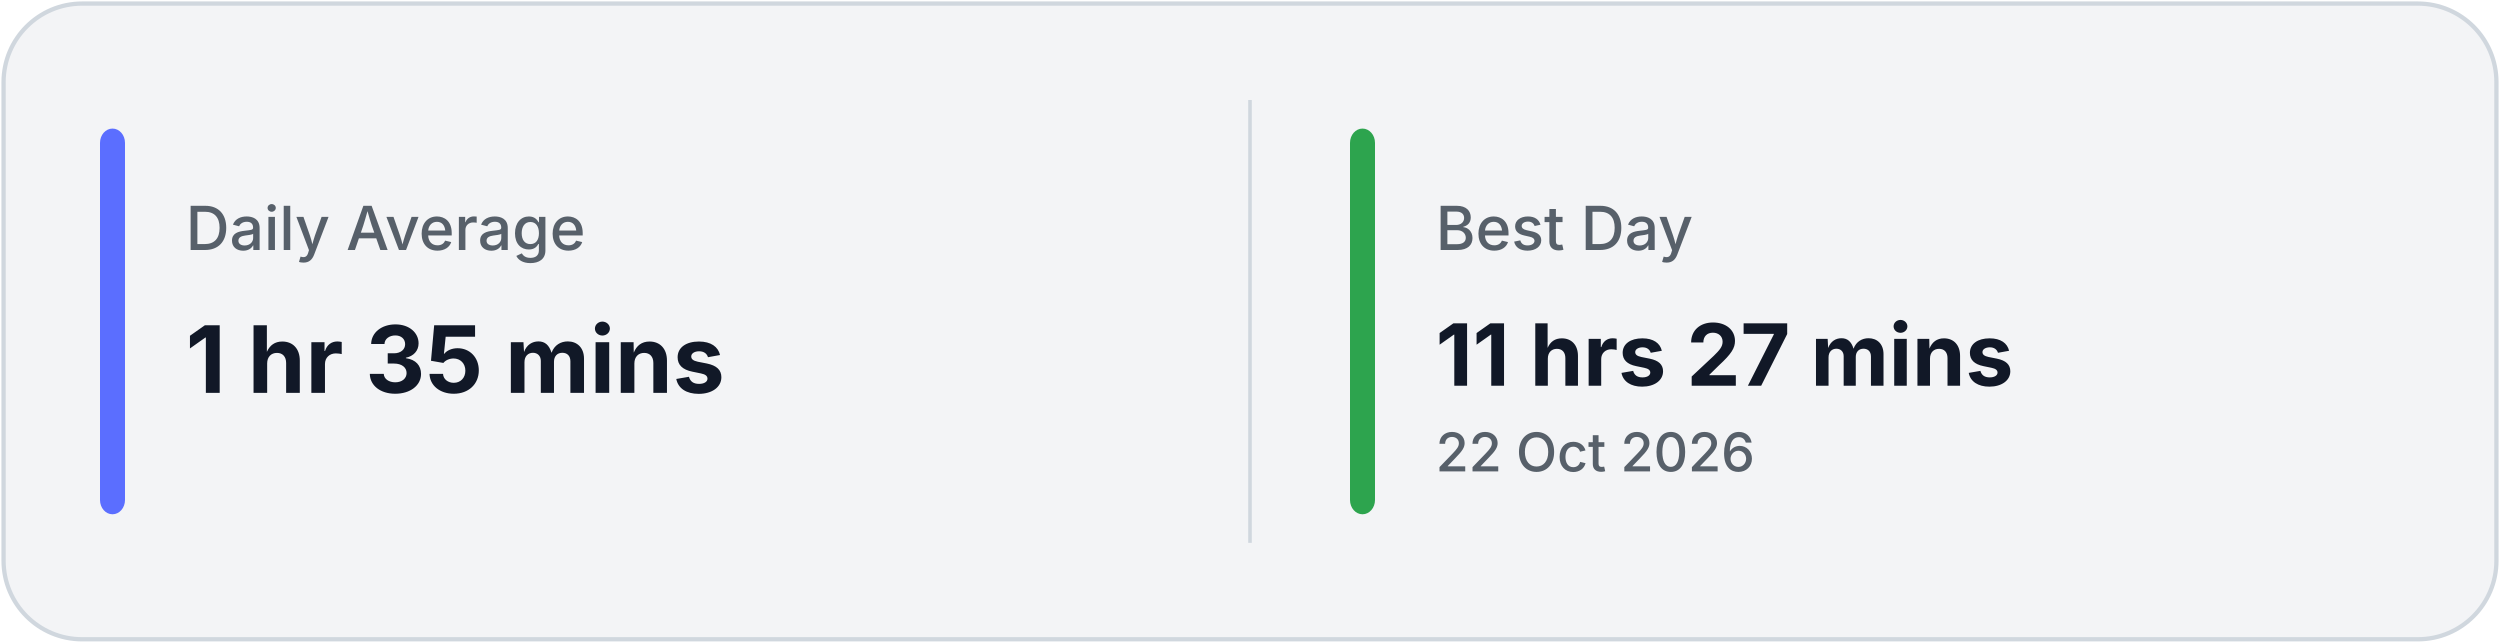
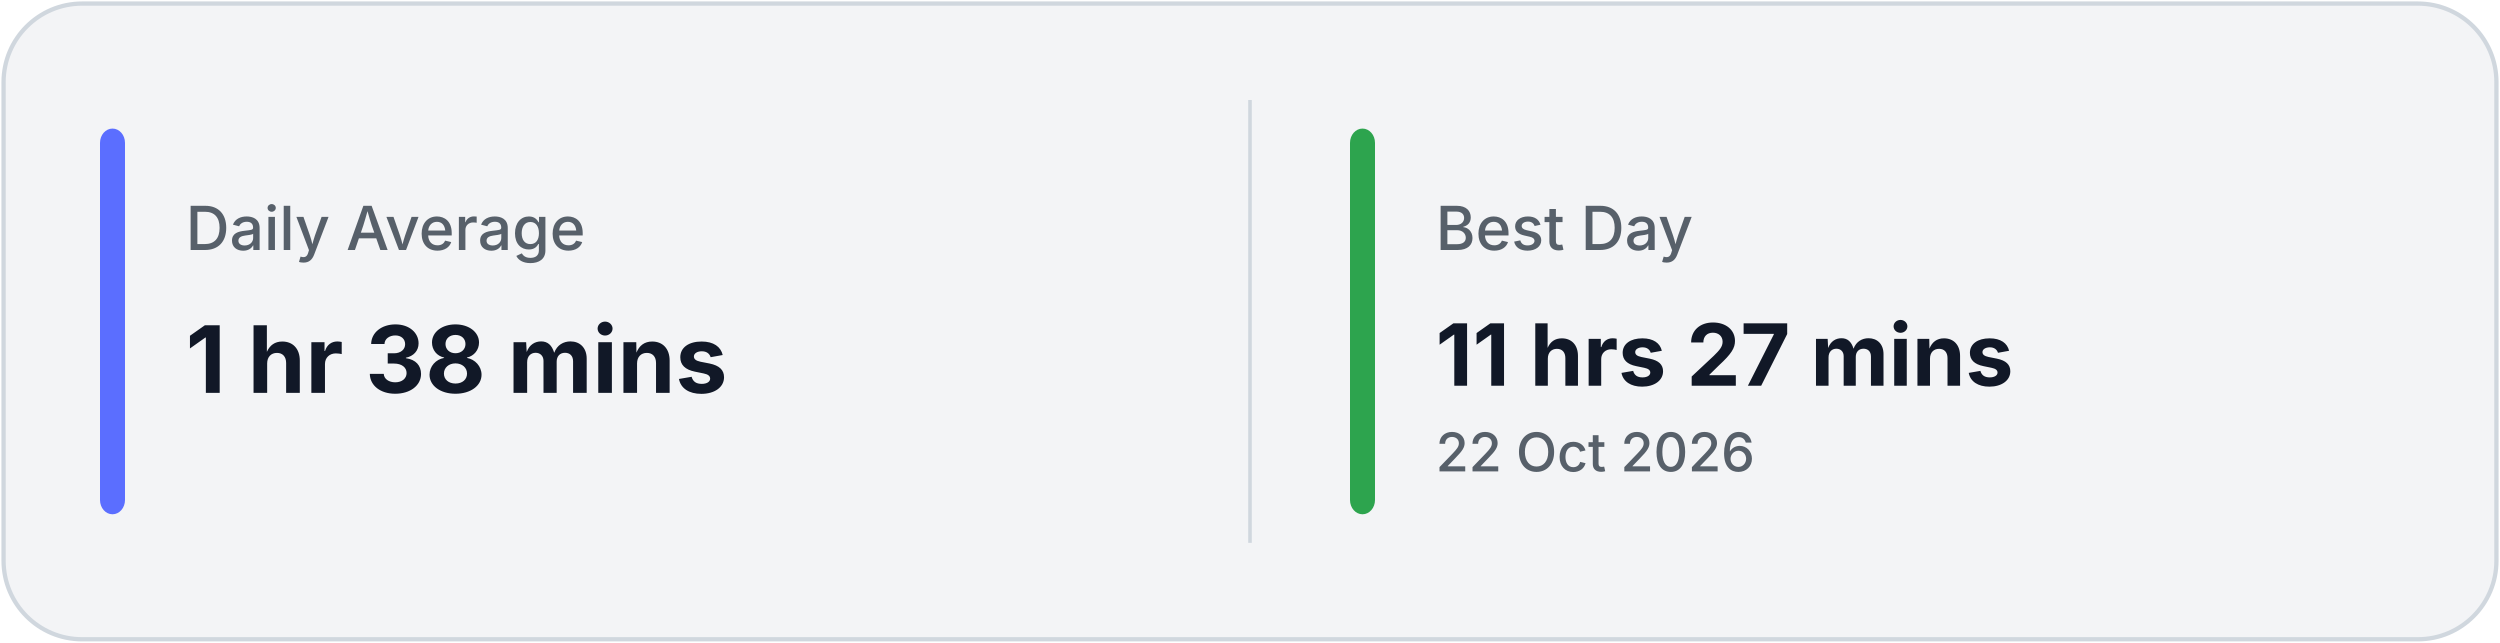
<svg xmlns="http://www.w3.org/2000/svg" width="700" height="180" viewBox="0 0 700 180" fill="none">
  <rect x="1" y="1" width="698" height="178" rx="22" fill="#F3F4F6" stroke="#D0D7DE" stroke-width="1.2" />
  <line x1="350.0" y1="28" x2="350.0" y2="152" stroke="#D0D7DE" stroke-width="1" />
  <rect x="28" y="36" width="7" height="108" rx="4" fill="#5B6EFF" />
  <rect x="378.0" y="36" width="7" height="108" rx="4" fill="#2DA44E" />
  <text x="52" y="70" fill="#57606A" font-family="Inter, Segoe UI, sans-serif" font-size="17" font-weight="500">
            Daily Average
        </text>
  <text x="52" y="110" fill="#111827" font-family="Inter, Segoe UI, sans-serif" font-size="26" font-weight="700">
-             1 hr 35 mins
+             1 hr 38 mins
        </text>
  <text x="402.0" y="70" fill="#57606A" font-family="Inter, Segoe UI, sans-serif" font-size="17" font-weight="500">
            Best Day
        </text>
  <text x="402.0" y="108" fill="#111827" font-family="Inter, Segoe UI, sans-serif" font-size="24" font-weight="700">
            11 hrs 27 mins
        </text>
  <text x="402.0" y="132" fill="#57606A" font-family="Inter, Segoe UI, sans-serif" font-size="15" font-weight="500">
            22 Oct 2026
        </text>
</svg>
